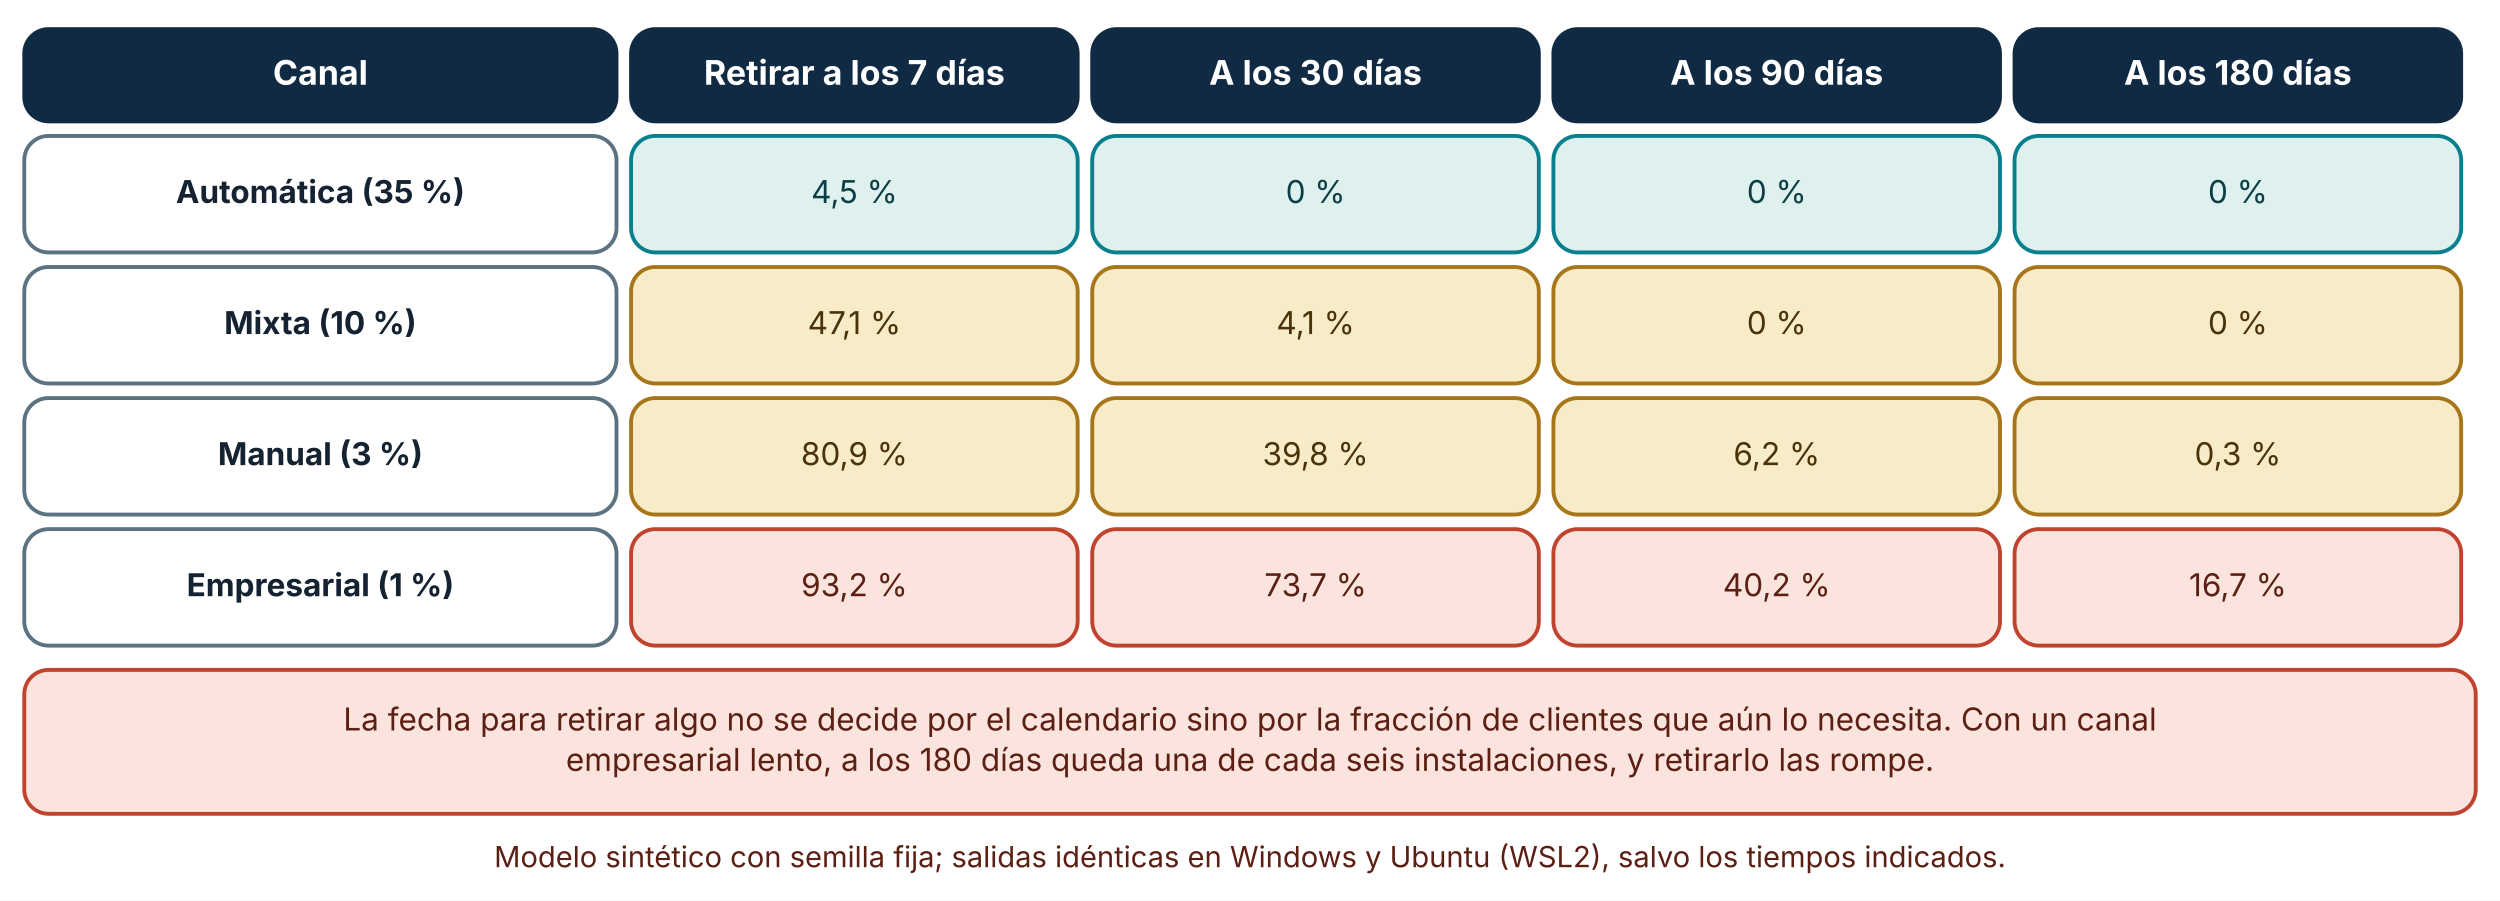
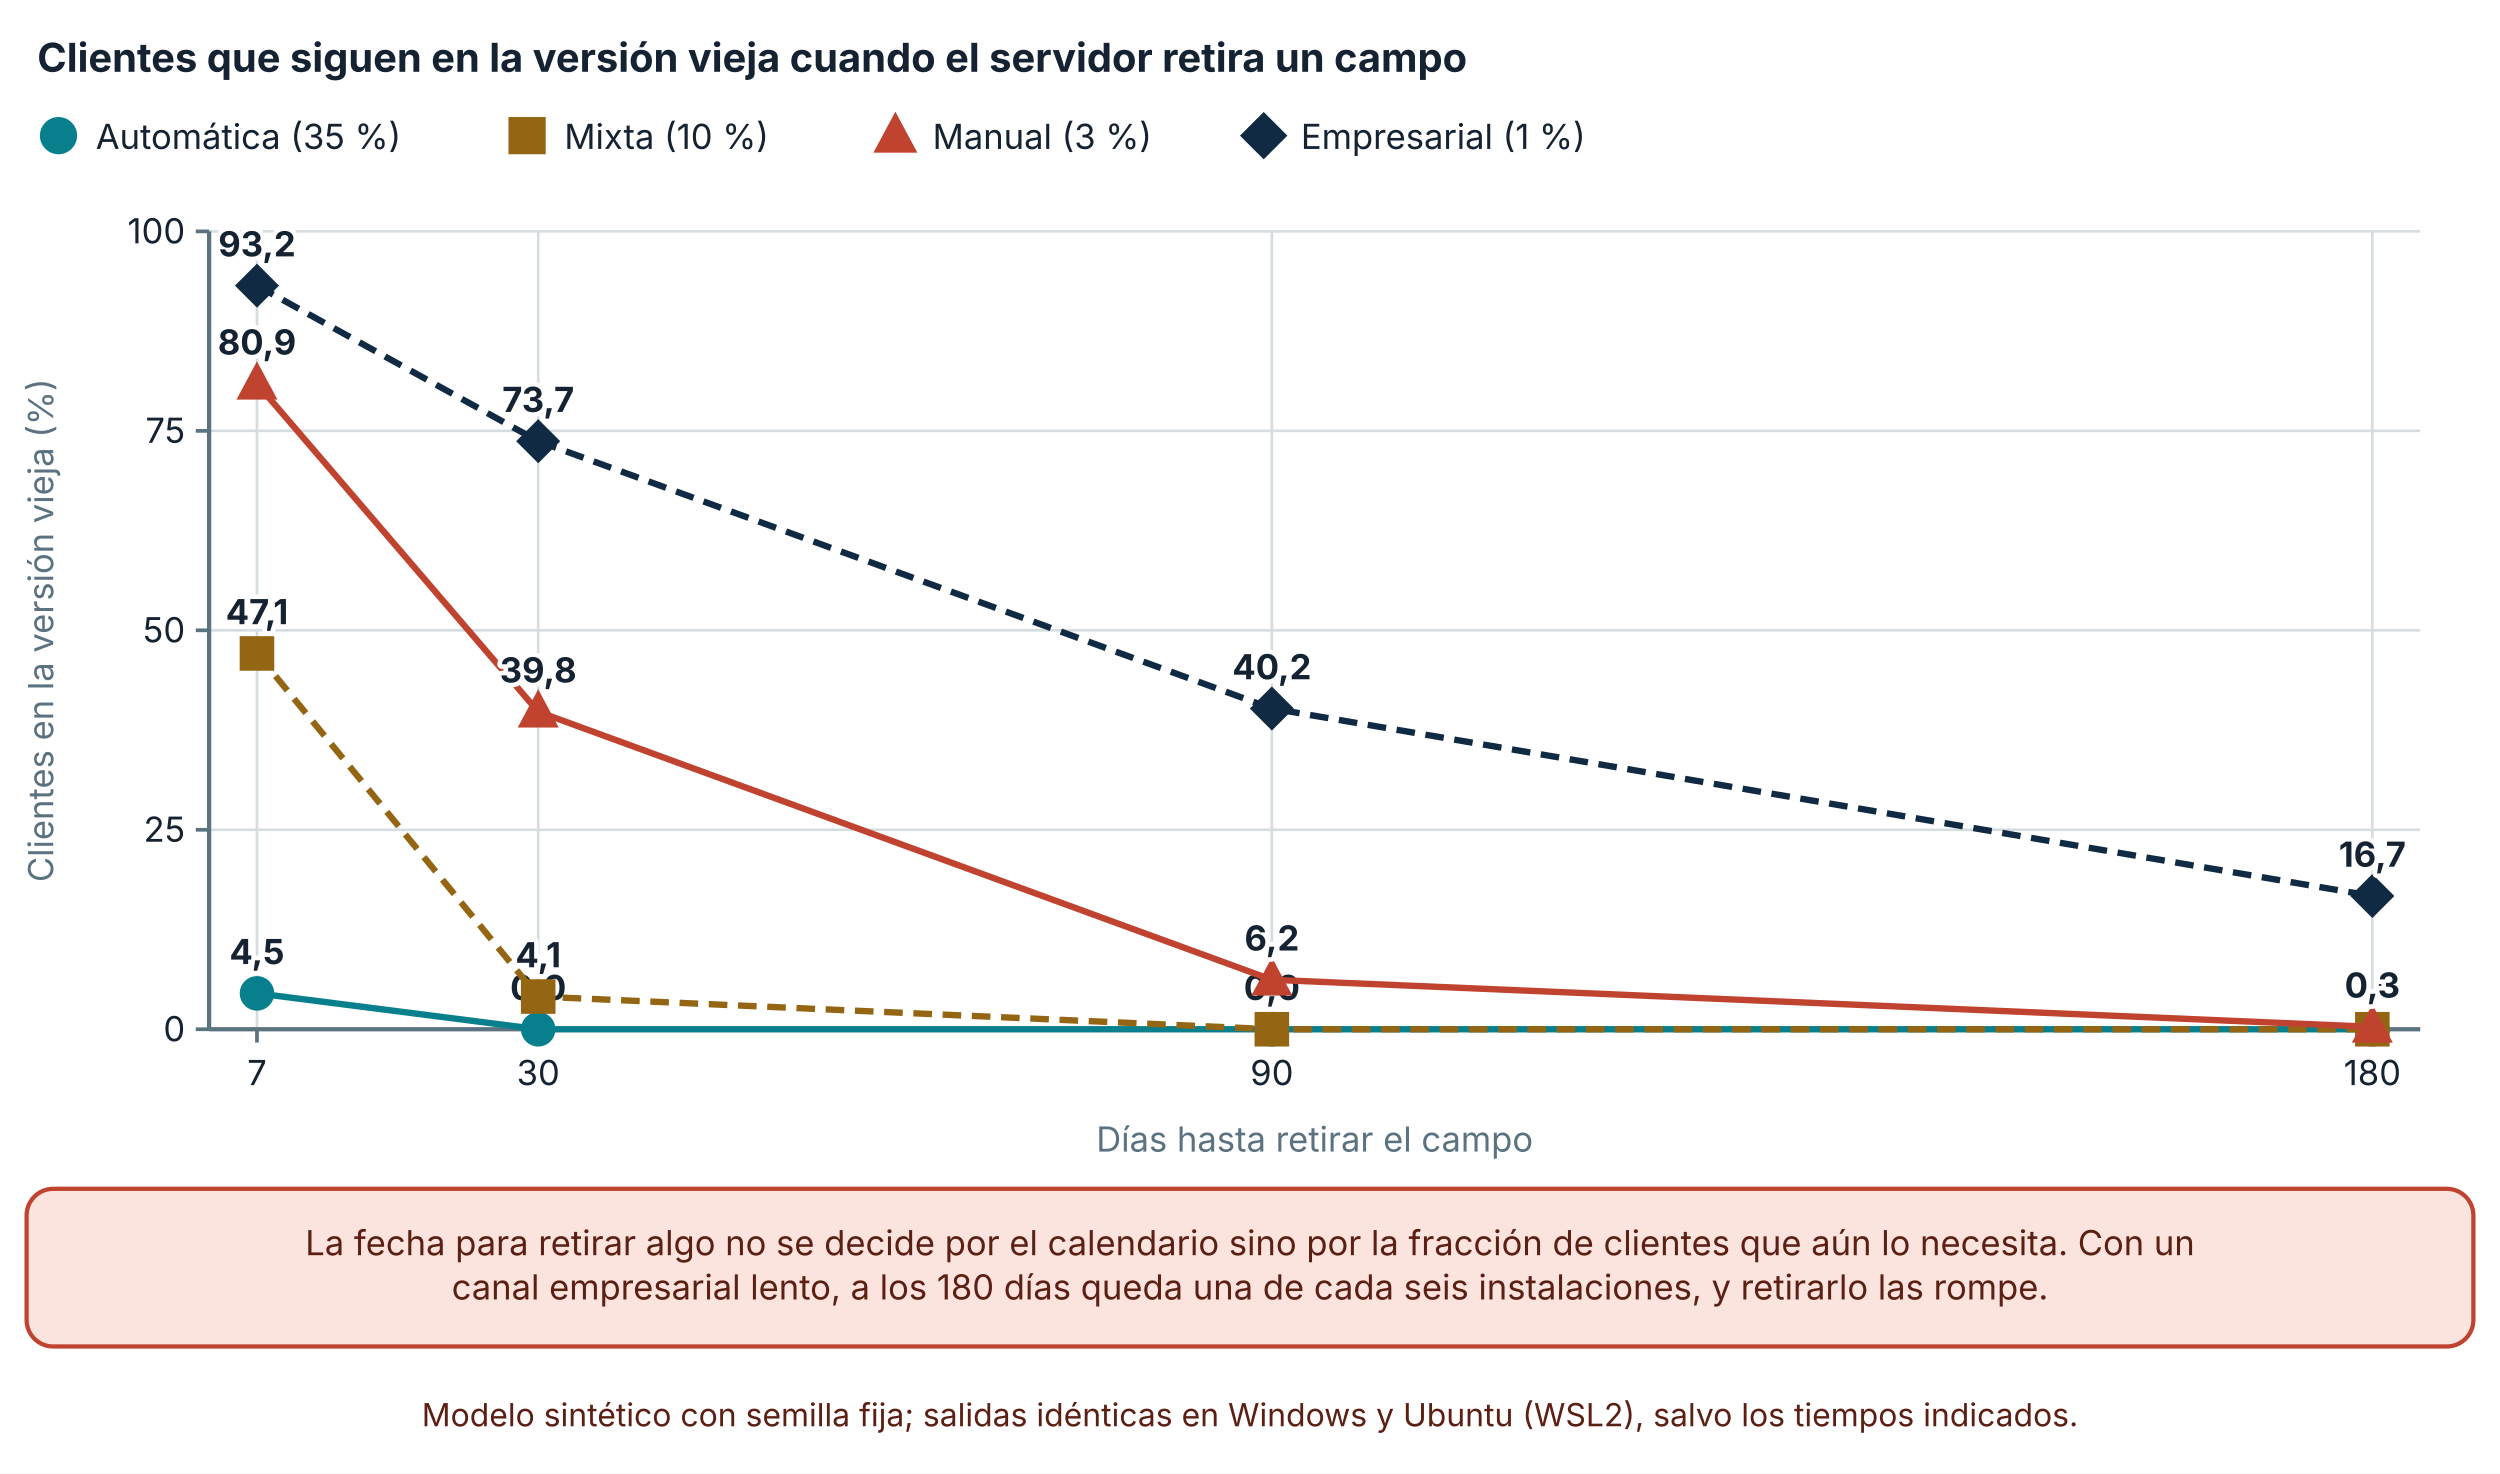
- <svg xmlns="http://www.w3.org/2000/svg" viewBox="0 0 1030 371" width="1030" height="371" role="img" aria-labelledby="t d" font-family="Inter, 'Segoe UI', system-ui, -apple-system, sans-serif">
+ <svg xmlns="http://www.w3.org/2000/svg" viewBox="0 0 940 554" width="940" height="554" role="img" aria-labelledby="t d" font-family="Inter, 'Segoe UI', system-ui, -apple-system, sans-serif">
  <defs>
    <marker id="arrow" viewBox="0 0 10 10" refX="9" refY="5" markerWidth="8" markerHeight="8" orient="auto-start-reverse">
      <path d="M0,0 L10,5 L0,10 z" fill="#32505f" />
    </marker>
    <marker id="arrow-coral" viewBox="0 0 10 10" refX="9" refY="5" markerWidth="8" markerHeight="8" orient="auto-start-reverse">
      <path d="M0,0 L10,5 L0,10 z" fill="#c0432f" />
    </marker>
  </defs>
-   <rect width="1030" height="371" fill="#ffffff" />
-   <rect x="10" y="12" width="244" height="38" rx="10" fill="#102a43" stroke="#102a43" stroke-width="1.6" />
-   <text x="132" y="34.92" font-size="14" text-anchor="middle" font-weight="700" fill="#ffffff">
-     <tspan x="132" dy="0">Canal</tspan>
+   <rect width="940" height="554" fill="#ffffff" />
+   <text x="14" y="27" font-size="15" text-anchor="start" font-weight="700" fill="#142231">
+     <tspan x="14" dy="0">Clientes que siguen en la versión vieja cuando el servidor retira un campo</tspan>
  </text>
-   <rect x="260" y="12" width="184" height="38" rx="10" fill="#102a43" stroke="#102a43" stroke-width="1.6" />
-   <text x="352" y="34.92" font-size="14" text-anchor="middle" font-weight="700" fill="#ffffff">
-     <tspan x="352" dy="0">Retirar a los 7 días</tspan>
+   <circle cx="22" cy="51" r="6" fill="#087f8c" stroke="#087f8c" stroke-width="2" />
+   <text x="36" y="56" font-size="13" text-anchor="start" font-weight="400" fill="#142231">
+     <tspan x="36" dy="0">Automática (35 %)</tspan>
  </text>
-   <rect x="450" y="12" width="184" height="38" rx="10" fill="#102a43" stroke="#102a43" stroke-width="1.6" />
-   <text x="542" y="34.92" font-size="14" text-anchor="middle" font-weight="700" fill="#ffffff">
-     <tspan x="542" dy="0">A los 30 días</tspan>
+   <rect x="192.18" y="45" width="12" height="12" fill="#946512" stroke="#946512" stroke-width="2" />
+   <text x="212.18" y="56" font-size="13" text-anchor="start" font-weight="400" fill="#142231">
+     <tspan x="212.18" dy="0">Mixta (10 %)</tspan>
  </text>
-   <rect x="640" y="12" width="184" height="38" rx="10" fill="#102a43" stroke="#102a43" stroke-width="1.6" />
-   <text x="732" y="34.92" font-size="14" text-anchor="middle" font-weight="700" fill="#ffffff">
-     <tspan x="732" dy="0">A los 90 días</tspan>
+   <polygon points="336.66,44.1 343.26,56.4 330.06,56.4" fill="#c0432f" stroke="#c0432f" stroke-width="2" />
+   <text x="350.66" y="56" font-size="13" text-anchor="start" font-weight="400" fill="#142231">
+     <tspan x="350.66" dy="0">Manual (3 %)</tspan>
  </text>
-   <rect x="830" y="12" width="184" height="38" rx="10" fill="#102a43" stroke="#102a43" stroke-width="1.6" />
-   <text x="922" y="34.92" font-size="14" text-anchor="middle" font-weight="700" fill="#ffffff">
-     <tspan x="922" dy="0">A los 180 días</tspan>
+   <polygon points="475.14,43.5 482.64,51 475.14,58.5 467.64,51" fill="#102a43" stroke="#102a43" stroke-width="2" />
+   <text x="489.14" y="56" font-size="13" text-anchor="start" font-weight="400" fill="#142231">
+     <tspan x="489.14" dy="0">Empresarial (1 %)</tspan>
  </text>
-   <rect x="10" y="56" width="244" height="48" rx="10" fill="#ffffff" stroke="#5b7280" stroke-width="1.6" />
-   <text x="132" y="83.64" font-size="13" text-anchor="middle" font-weight="700" fill="#142231">
-     <tspan x="132" dy="0">Automática (35 %)</tspan>
+   <line x1="78.62" y1="387" x2="910" y2="387" stroke="#d5dde1" stroke-width="1" />
+   <line x1="73.62" y1="387" x2="78.62" y2="387" stroke="#5b7280" stroke-width="1.4" />
+   <text x="69.62" y="391.5" font-size="13" text-anchor="end" font-weight="400" fill="#142231">
+     <tspan x="69.62" dy="0">0</tspan>
  </text>
-   <rect x="260" y="56" width="184" height="48" rx="10" fill="#dff1ee" stroke="#087f8c" stroke-width="1.6" />
-   <text x="352" y="83.64" font-size="13" text-anchor="middle" font-weight="400" fill="#0b3f45">
-     <tspan x="352" dy="0">4,5 %</tspan>
+   <line x1="78.62" y1="312" x2="910" y2="312" stroke="#d5dde1" stroke-width="1" />
+   <line x1="73.62" y1="312" x2="78.62" y2="312" stroke="#5b7280" stroke-width="1.4" />
+   <text x="69.62" y="316.5" font-size="13" text-anchor="end" font-weight="400" fill="#142231">
+     <tspan x="69.62" dy="0">25</tspan>
  </text>
-   <rect x="450" y="56" width="184" height="48" rx="10" fill="#dff1ee" stroke="#087f8c" stroke-width="1.6" />
-   <text x="542" y="83.64" font-size="13" text-anchor="middle" font-weight="400" fill="#0b3f45">
-     <tspan x="542" dy="0">0 %</tspan>
+   <line x1="78.62" y1="237" x2="910" y2="237" stroke="#d5dde1" stroke-width="1" />
+   <line x1="73.62" y1="237" x2="78.62" y2="237" stroke="#5b7280" stroke-width="1.4" />
+   <text x="69.62" y="241.5" font-size="13" text-anchor="end" font-weight="400" fill="#142231">
+     <tspan x="69.62" dy="0">50</tspan>
  </text>
-   <rect x="640" y="56" width="184" height="48" rx="10" fill="#dff1ee" stroke="#087f8c" stroke-width="1.6" />
-   <text x="732" y="83.64" font-size="13" text-anchor="middle" font-weight="400" fill="#0b3f45">
-     <tspan x="732" dy="0">0 %</tspan>
+   <line x1="78.62" y1="162" x2="910" y2="162" stroke="#d5dde1" stroke-width="1" />
+   <line x1="73.62" y1="162" x2="78.62" y2="162" stroke="#5b7280" stroke-width="1.4" />
+   <text x="69.62" y="166.5" font-size="13" text-anchor="end" font-weight="400" fill="#142231">
+     <tspan x="69.62" dy="0">75</tspan>
  </text>
-   <rect x="830" y="56" width="184" height="48" rx="10" fill="#dff1ee" stroke="#087f8c" stroke-width="1.6" />
-   <text x="922" y="83.64" font-size="13" text-anchor="middle" font-weight="400" fill="#0b3f45">
-     <tspan x="922" dy="0">0 %</tspan>
+   <line x1="78.62" y1="87" x2="910" y2="87" stroke="#d5dde1" stroke-width="1" />
+   <line x1="73.62" y1="87" x2="78.62" y2="87" stroke="#5b7280" stroke-width="1.4" />
+   <text x="69.62" y="91.5" font-size="13" text-anchor="end" font-weight="400" fill="#142231">
+     <tspan x="69.62" dy="0">100</tspan>
  </text>
-   <rect x="10" y="110" width="244" height="48" rx="10" fill="#ffffff" stroke="#5b7280" stroke-width="1.6" />
-   <text x="132" y="137.64" font-size="13" text-anchor="middle" font-weight="700" fill="#142231">
-     <tspan x="132" dy="0">Mixta (10 %)</tspan>
+   <line x1="78.62" y1="87" x2="78.62" y2="387" stroke="#5b7280" stroke-width="1.6" />
+   <line x1="96.62" y1="87" x2="96.62" y2="387" stroke="#d5dde1" stroke-width="1" />
+   <line x1="96.62" y1="387" x2="96.62" y2="392" stroke="#5b7280" stroke-width="1.4" />
+   <text x="96.62" y="408" font-size="13" text-anchor="middle" font-weight="400" fill="#142231">
+     <tspan x="96.62" dy="0">7</tspan>
  </text>
-   <rect x="260" y="110" width="184" height="48" rx="10" fill="#f7ebc8" stroke="#a8761a" stroke-width="1.6" />
-   <text x="352" y="137.64" font-size="13" text-anchor="middle" font-weight="400" fill="#4a3209">
-     <tspan x="352" dy="0">47,1 %</tspan>
+   <line x1="202.364" y1="87" x2="202.364" y2="387" stroke="#d5dde1" stroke-width="1" />
+   <line x1="202.364" y1="387" x2="202.364" y2="392" stroke="#5b7280" stroke-width="1.4" />
+   <text x="202.364" y="408" font-size="13" text-anchor="middle" font-weight="400" fill="#142231">
+     <tspan x="202.364" dy="0">30</tspan>
  </text>
-   <rect x="450" y="110" width="184" height="48" rx="10" fill="#f7ebc8" stroke="#a8761a" stroke-width="1.6" />
-   <text x="542" y="137.64" font-size="13" text-anchor="middle" font-weight="400" fill="#4a3209">
-     <tspan x="542" dy="0">4,1 %</tspan>
+   <line x1="478.218" y1="87" x2="478.218" y2="387" stroke="#d5dde1" stroke-width="1" />
+   <line x1="478.218" y1="387" x2="478.218" y2="392" stroke="#5b7280" stroke-width="1.4" />
+   <text x="478.218" y="408" font-size="13" text-anchor="middle" font-weight="400" fill="#142231">
+     <tspan x="478.218" dy="0">90</tspan>
  </text>
-   <rect x="640" y="110" width="184" height="48" rx="10" fill="#f7ebc8" stroke="#a8761a" stroke-width="1.6" />
-   <text x="732" y="137.64" font-size="13" text-anchor="middle" font-weight="400" fill="#4a3209">
-     <tspan x="732" dy="0">0 %</tspan>
+   <line x1="892" y1="87" x2="892" y2="387" stroke="#d5dde1" stroke-width="1" />
+   <line x1="892" y1="387" x2="892" y2="392" stroke="#5b7280" stroke-width="1.4" />
+   <text x="892" y="408" font-size="13" text-anchor="middle" font-weight="400" fill="#142231">
+     <tspan x="892" dy="0">180</tspan>
  </text>
-   <rect x="830" y="110" width="184" height="48" rx="10" fill="#f7ebc8" stroke="#a8761a" stroke-width="1.6" />
-   <text x="922" y="137.64" font-size="13" text-anchor="middle" font-weight="400" fill="#4a3209">
-     <tspan x="922" dy="0">0 %</tspan>
+   <line x1="78.62" y1="387" x2="910" y2="387" stroke="#5b7280" stroke-width="1.6" />
+   <text x="20" y="237" font-size="13" text-anchor="middle" font-weight="400" fill="#5b7280" transform="rotate(-90 20 237)">Clientes en la versión vieja (%)</text>
+   <text x="494.31" y="433" font-size="13" text-anchor="middle" font-weight="400" fill="#5b7280">
+     <tspan x="494.31" dy="0">Días hasta retirar el campo</tspan>
  </text>
-   <rect x="10" y="164" width="244" height="48" rx="10" fill="#ffffff" stroke="#5b7280" stroke-width="1.6" />
-   <text x="132" y="191.64" font-size="13" text-anchor="middle" font-weight="700" fill="#142231">
-     <tspan x="132" dy="0">Manual (3 %)</tspan>
+   <polyline points="96.62,373.5 202.364,387 478.218,387 892,387" fill="none" stroke="#087f8c" stroke-width="2.4" />
+   <circle cx="96.62" cy="373.5" r="5.5" fill="#087f8c" stroke="#087f8c" stroke-width="2" />
+   <text x="96.62" y="362.5" font-size="13" text-anchor="middle" font-weight="700" fill="#142231" stroke="#ffffff" stroke-width="3.5" stroke-linejoin="round" paint-order="stroke">
+     <tspan x="96.62" dy="0">4,5</tspan>
  </text>
-   <rect x="260" y="164" width="184" height="48" rx="10" fill="#f7ebc8" stroke="#a8761a" stroke-width="1.6" />
-   <text x="352" y="191.64" font-size="13" text-anchor="middle" font-weight="400" fill="#4a3209">
-     <tspan x="352" dy="0">80,9 %</tspan>
+   <circle cx="202.364" cy="387" r="5.5" fill="#087f8c" stroke="#087f8c" stroke-width="2" />
+   <text x="202.364" y="376" font-size="13" text-anchor="middle" font-weight="700" fill="#142231" stroke="#ffffff" stroke-width="3.5" stroke-linejoin="round" paint-order="stroke">
+     <tspan x="202.364" dy="0">0,0</tspan>
  </text>
-   <rect x="450" y="164" width="184" height="48" rx="10" fill="#f7ebc8" stroke="#a8761a" stroke-width="1.6" />
-   <text x="542" y="191.64" font-size="13" text-anchor="middle" font-weight="400" fill="#4a3209">
-     <tspan x="542" dy="0">39,8 %</tspan>
+   <circle cx="478.218" cy="387" r="5.5" fill="#087f8c" stroke="#087f8c" stroke-width="2" />
+   <text x="478.218" y="376" font-size="13" text-anchor="middle" font-weight="700" fill="#142231" stroke="#ffffff" stroke-width="3.5" stroke-linejoin="round" paint-order="stroke">
+     <tspan x="478.218" dy="0">0,0</tspan>
  </text>
-   <rect x="640" y="164" width="184" height="48" rx="10" fill="#f7ebc8" stroke="#a8761a" stroke-width="1.6" />
-   <text x="732" y="191.64" font-size="13" text-anchor="middle" font-weight="400" fill="#4a3209">
-     <tspan x="732" dy="0">6,2 %</tspan>
+   <circle cx="892" cy="387" r="5.5" fill="#087f8c" stroke="#087f8c" stroke-width="2" />
+   <text x="892" y="376" font-size="13" text-anchor="middle" font-weight="700" fill="#142231" stroke="#ffffff" stroke-width="3.5" stroke-linejoin="round" paint-order="stroke">
+     <tspan x="892" dy="0">0,0</tspan>
  </text>
-   <rect x="830" y="164" width="184" height="48" rx="10" fill="#f7ebc8" stroke="#a8761a" stroke-width="1.6" />
-   <text x="922" y="191.64" font-size="13" text-anchor="middle" font-weight="400" fill="#4a3209">
-     <tspan x="922" dy="0">0,3 %</tspan>
+   <polyline points="96.62,245.7 202.364,374.7 478.218,387 892,387" fill="none" stroke="#946512" stroke-width="2.4" stroke-dasharray="7 4" />
+   <rect x="91.12" y="240.2" width="11" height="11" fill="#946512" stroke="#946512" stroke-width="2" />
+   <text x="96.62" y="234.7" font-size="13" text-anchor="middle" font-weight="700" fill="#142231" stroke="#ffffff" stroke-width="3.5" stroke-linejoin="round" paint-order="stroke">
+     <tspan x="96.62" dy="0">47,1</tspan>
  </text>
-   <rect x="10" y="218" width="244" height="48" rx="10" fill="#ffffff" stroke="#5b7280" stroke-width="1.6" />
-   <text x="132" y="245.64" font-size="13" text-anchor="middle" font-weight="700" fill="#142231">
-     <tspan x="132" dy="0">Empresarial (1 %)</tspan>
+   <rect x="196.864" y="369.2" width="11" height="11" fill="#946512" stroke="#946512" stroke-width="2" />
+   <text x="202.364" y="363.7" font-size="13" text-anchor="middle" font-weight="700" fill="#142231" stroke="#ffffff" stroke-width="3.5" stroke-linejoin="round" paint-order="stroke">
+     <tspan x="202.364" dy="0">4,1</tspan>
  </text>
-   <rect x="260" y="218" width="184" height="48" rx="10" fill="#fbe4de" stroke="#c0432f" stroke-width="1.6" />
-   <text x="352" y="245.64" font-size="13" text-anchor="middle" font-weight="400" fill="#5c1f14">
-     <tspan x="352" dy="0">93,2 %</tspan>
+   <rect x="472.718" y="381.5" width="11" height="11" fill="#946512" stroke="#946512" stroke-width="2" />
+   <text x="478.218" y="376" font-size="13" text-anchor="middle" font-weight="700" fill="#142231" stroke="#ffffff" stroke-width="3.5" stroke-linejoin="round" paint-order="stroke">
+     <tspan x="478.218" dy="0">0,0</tspan>
  </text>
-   <rect x="450" y="218" width="184" height="48" rx="10" fill="#fbe4de" stroke="#c0432f" stroke-width="1.6" />
-   <text x="542" y="245.64" font-size="13" text-anchor="middle" font-weight="400" fill="#5c1f14">
-     <tspan x="542" dy="0">73,7 %</tspan>
+   <rect x="886.5" y="381.5" width="11" height="11" fill="#946512" stroke="#946512" stroke-width="2" />
+   <text x="892" y="376" font-size="13" text-anchor="middle" font-weight="700" fill="#142231" stroke="#ffffff" stroke-width="3.5" stroke-linejoin="round" paint-order="stroke">
+     <tspan x="892" dy="0">0,0</tspan>
  </text>
-   <rect x="640" y="218" width="184" height="48" rx="10" fill="#fbe4de" stroke="#c0432f" stroke-width="1.6" />
-   <text x="732" y="245.64" font-size="13" text-anchor="middle" font-weight="400" fill="#5c1f14">
-     <tspan x="732" dy="0">40,2 %</tspan>
+   <polyline points="96.62,144.3 202.364,267.6 478.218,368.4 892,386.1" fill="none" stroke="#c0432f" stroke-width="2.4" />
+   <polygon points="96.62,137.975 102.67,149.25 90.57,149.25" fill="#c0432f" stroke="#c0432f" stroke-width="2" />
+   <text x="96.62" y="133.3" font-size="13" text-anchor="middle" font-weight="700" fill="#142231" stroke="#ffffff" stroke-width="3.5" stroke-linejoin="round" paint-order="stroke">
+     <tspan x="96.62" dy="0">80,9</tspan>
  </text>
-   <rect x="830" y="218" width="184" height="48" rx="10" fill="#fbe4de" stroke="#c0432f" stroke-width="1.6" />
-   <text x="922" y="245.64" font-size="13" text-anchor="middle" font-weight="400" fill="#5c1f14">
-     <tspan x="922" dy="0">16,7 %</tspan>
+   <polygon points="202.364,261.275 208.414,272.55 196.314,272.55" fill="#c0432f" stroke="#c0432f" stroke-width="2" />
+   <text x="202.364" y="256.6" font-size="13" text-anchor="middle" font-weight="700" fill="#142231" stroke="#ffffff" stroke-width="3.5" stroke-linejoin="round" paint-order="stroke">
+     <tspan x="202.364" dy="0">39,8</tspan>
  </text>
-   <rect x="10" y="276" width="1010" height="59.28" rx="10" fill="#fbe4de" stroke="#c0432f" stroke-width="1.6" />
-   <text x="515" y="300.96" font-size="13" text-anchor="middle" font-weight="400" fill="#5c1f14">
-     <tspan x="515" dy="0">La fecha para retirar algo no se decide por el calendario sino por la fracción de clientes que aún lo necesita. Con un canal</tspan>
+   <polygon points="478.218,362.075 484.268,373.35 472.168,373.35" fill="#c0432f" stroke="#c0432f" stroke-width="2" />
+   <text x="478.218" y="357.4" font-size="13" text-anchor="middle" font-weight="700" fill="#142231" stroke="#ffffff" stroke-width="3.5" stroke-linejoin="round" paint-order="stroke">
+     <tspan x="478.218" dy="0">6,2</tspan>
  </text>
-   <text x="515" y="317.6" font-size="13" text-anchor="middle" font-weight="400" fill="#5c1f14">
-     <tspan x="515" dy="0">empresarial lento, a los 180 días queda una de cada seis instalaciones, y retirarlo las rompe.</tspan>
+   <polygon points="892,379.775 898.05,391.05 885.95,391.05" fill="#c0432f" stroke="#c0432f" stroke-width="2" />
+   <text x="892" y="375.1" font-size="13" text-anchor="middle" font-weight="700" fill="#142231" stroke="#ffffff" stroke-width="3.5" stroke-linejoin="round" paint-order="stroke">
+     <tspan x="892" dy="0">0,3</tspan>
  </text>
-   <text x="515" y="357.28" font-size="12" text-anchor="middle" font-weight="400" fill="#5c1f14">
-     <tspan x="515" dy="0">Modelo sintético con semilla fija; salidas idénticas en Windows y Ubuntu (WSL2), salvo los tiempos indicados.</tspan>
+   <polyline points="96.62,107.4 202.364,165.9 478.218,266.4 892,336.9" fill="none" stroke="#102a43" stroke-width="2.4" stroke-dasharray="7 4" />
+   <polygon points="96.62,100.525 103.495,107.4 96.62,114.275 89.745,107.4" fill="#102a43" stroke="#102a43" stroke-width="2" />
+   <text x="96.62" y="96.4" font-size="13" text-anchor="middle" font-weight="700" fill="#142231" stroke="#ffffff" stroke-width="3.5" stroke-linejoin="round" paint-order="stroke">
+     <tspan x="96.62" dy="0">93,2</tspan>
+   </text>
+   <polygon points="202.364,159.025 209.239,165.9 202.364,172.775 195.489,165.9" fill="#102a43" stroke="#102a43" stroke-width="2" />
+   <text x="202.364" y="154.9" font-size="13" text-anchor="middle" font-weight="700" fill="#142231" stroke="#ffffff" stroke-width="3.5" stroke-linejoin="round" paint-order="stroke">
+     <tspan x="202.364" dy="0">73,7</tspan>
+   </text>
+   <polygon points="478.218,259.525 485.093,266.4 478.218,273.275 471.343,266.4" fill="#102a43" stroke="#102a43" stroke-width="2" />
+   <text x="478.218" y="255.4" font-size="13" text-anchor="middle" font-weight="700" fill="#142231" stroke="#ffffff" stroke-width="3.5" stroke-linejoin="round" paint-order="stroke">
+     <tspan x="478.218" dy="0">40,2</tspan>
+   </text>
+   <polygon points="892,330.025 898.875,336.9 892,343.775 885.125,336.9" fill="#102a43" stroke="#102a43" stroke-width="2" />
+   <text x="892" y="325.9" font-size="13" text-anchor="middle" font-weight="700" fill="#142231" stroke="#ffffff" stroke-width="3.5" stroke-linejoin="round" paint-order="stroke">
+     <tspan x="892" dy="0">16,7</tspan>
+   </text>
+   <rect x="10" y="447" width="920" height="59.28" rx="10" fill="#fbe4de" stroke="#c0432f" stroke-width="1.6" />
+   <text x="470" y="471.96" font-size="13" text-anchor="middle" font-weight="400" fill="#5c1f14">
+     <tspan x="470" dy="0">La fecha para retirar algo no se decide por el calendario sino por la fracción de clientes que aún lo necesita. Con un</tspan>
+   </text>
+   <text x="470" y="488.6" font-size="13" text-anchor="middle" font-weight="400" fill="#5c1f14">
+     <tspan x="470" dy="0">canal empresarial lento, a los 180 días queda una de cada seis instalaciones, y retirarlo las rompe.</tspan>
+   </text>
+   <text x="470" y="536.28" font-size="12" text-anchor="middle" font-weight="400" fill="#5c1f14">
+     <tspan x="470" dy="0">Modelo sintético con semilla fija; salidas idénticas en Windows y Ubuntu (WSL2), salvo los tiempos indicados.</tspan>
  </text>
</svg>
